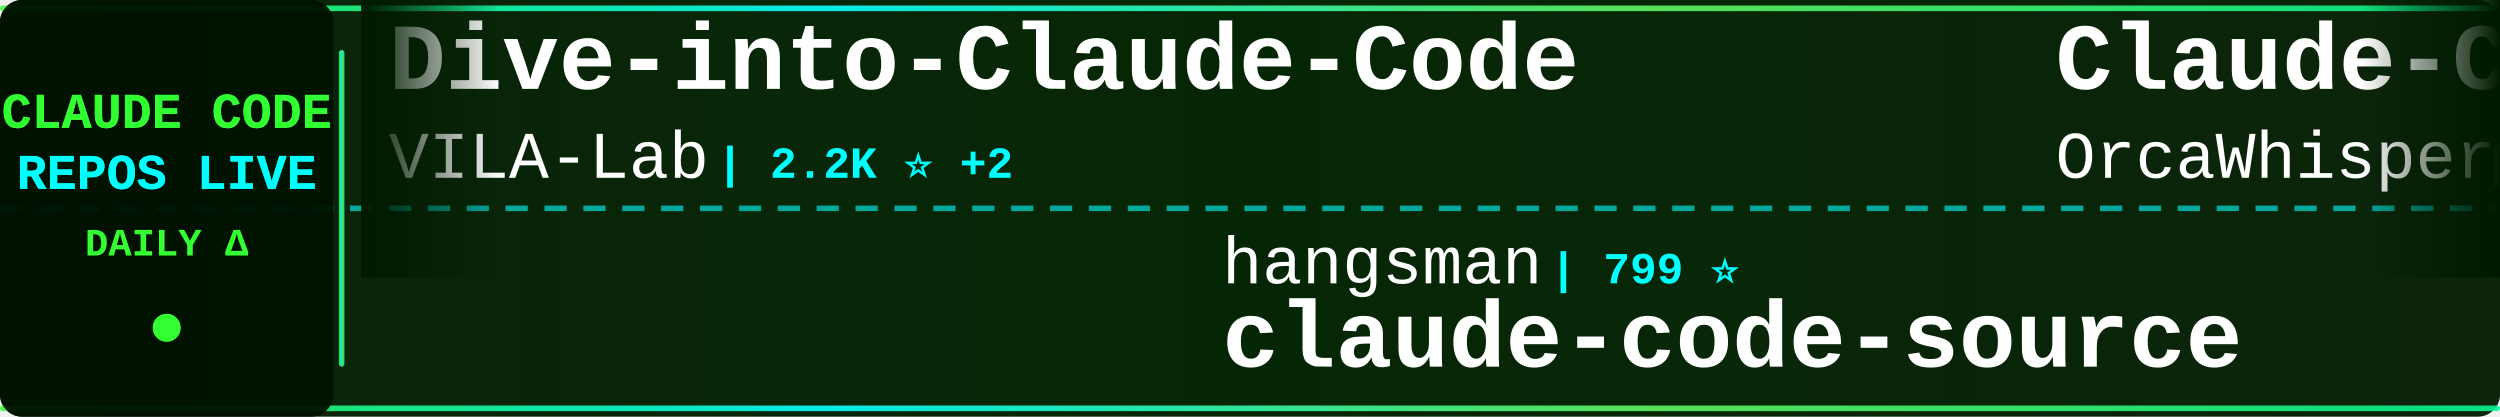
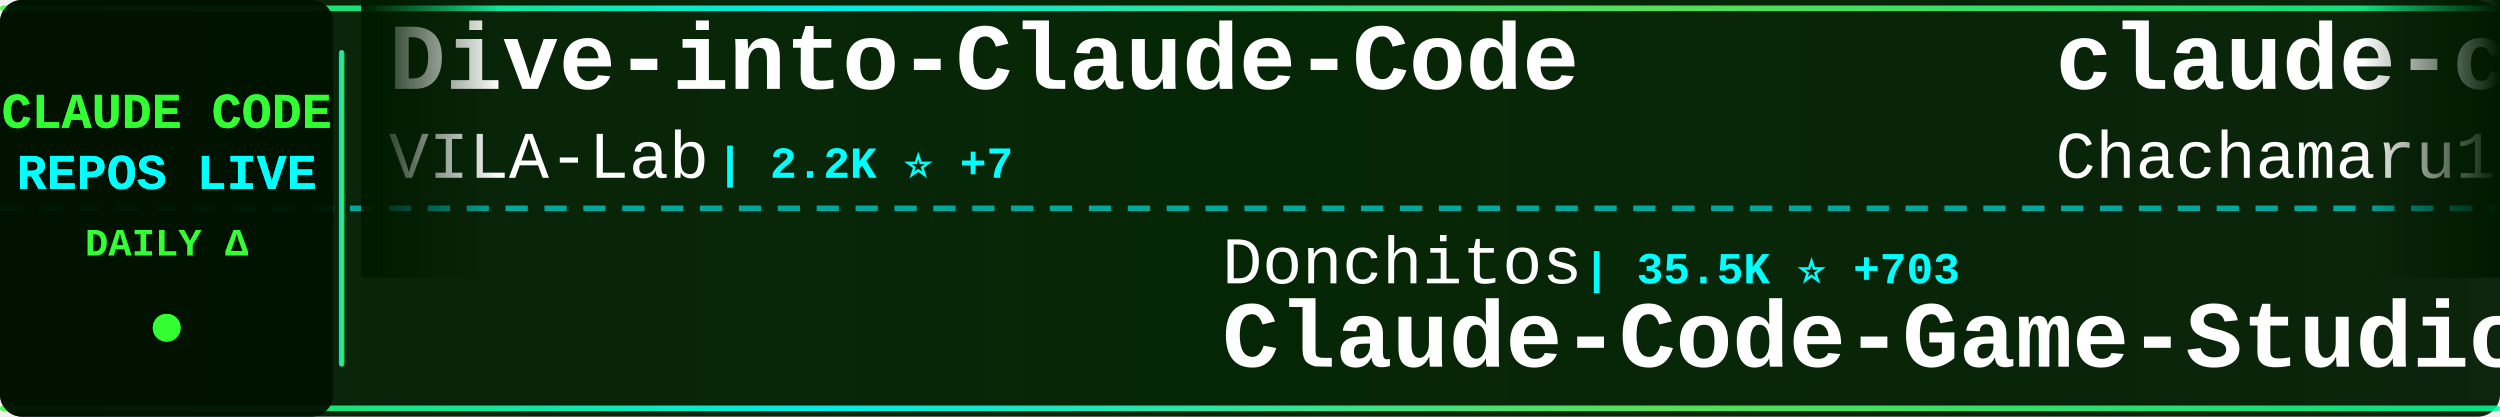
<svg xmlns="http://www.w3.org/2000/svg" width="900" height="150">
  <defs>
    <linearGradient id="tickerBg" x1="0%" y1="0%" x2="100%" y2="0%">
      <stop offset="0%" style="stop-color:#001a00;stop-opacity:0.95" />
      <stop offset="50%" style="stop-color:#002200;stop-opacity:0.98" />
      <stop offset="100%" style="stop-color:#001a00;stop-opacity:0.95" />
    </linearGradient>
    <linearGradient id="borderGrad" x1="0%" y1="0%" x2="100%" y2="0%">
      <stop offset="0%" style="stop-color:#33ff33;stop-opacity:0.85">
        <animate attributeName="stop-opacity" values="0.85;1;0.85" dur="2s" repeatCount="indefinite" />
      </stop>
      <stop offset="33%" style="stop-color:#00ffff;stop-opacity:0.9">
        <animate attributeName="stop-opacity" values="0.9;1;0.9" dur="2.2s" repeatCount="indefinite" />
      </stop>
      <stop offset="66%" style="stop-color:#66ff66;stop-opacity:0.85">
        <animate attributeName="stop-opacity" values="0.85;1;0.85" dur="1.8s" repeatCount="indefinite" />
      </stop>
      <stop offset="100%" style="stop-color:#00ff99;stop-opacity:0.85">
        <animate attributeName="stop-opacity" values="0.85;1;0.85" dur="2s" repeatCount="indefinite" />
      </stop>
    </linearGradient>
    <filter id="textGlow">
      <feGaussianBlur stdDeviation="0.1" result="coloredBlur" />
      <feMerge>
        <feMergeNode in="coloredBlur" />
        <feMergeNode in="SourceGraphic" />
      </feMerge>
    </filter>
    <filter id="metricGlow">
      <feGaussianBlur stdDeviation="0.2" result="coloredBlur" />
      <feMerge>
        <feMergeNode in="coloredBlur" />
        <feMergeNode in="SourceGraphic" />
      </feMerge>
    </filter>
    <linearGradient id="leftFade" x1="0%" y1="0%" x2="100%" y2="0%">
      <stop offset="0%" style="stop-color:#001a00;stop-opacity:1" />
      <stop offset="100%" style="stop-color:#001a00;stop-opacity:0" />
    </linearGradient>
    <linearGradient id="rightFade" x1="0%" y1="0%" x2="100%" y2="0%">
      <stop offset="0%" style="stop-color:#001a00;stop-opacity:0" />
      <stop offset="100%" style="stop-color:#001a00;stop-opacity:1" />
    </linearGradient>
  </defs>
  <rect width="900" height="150" fill="url(#tickerBg)" rx="8" />
  <rect x="0" y="2" width="900" height="2" fill="url(#borderGrad)" rx="1" />
  <rect x="0" y="146" width="900" height="2" fill="url(#borderGrad)" rx="1" />
  <line x1="0" y1="75" x2="900" y2="75" stroke="#00ffff" stroke-width="2" stroke-dasharray="8 6" opacity="0.6" />
  <rect x="0" y="0" width="120" height="150" fill="#001100" opacity="0.95" rx="8" />
  <text x="60" y="46" font-family="'Courier New', monospace" font-size="18" font-weight="bold" fill="#33ff33" text-anchor="middle" filter="url(#textGlow)">
    CLAUDE CODE
  </text>
  <text x="60" y="68" font-family="'Courier New', monospace" font-size="18" font-weight="bold" fill="#00ffff" text-anchor="middle" filter="url(#textGlow)">
    REPOS LIVE
  </text>
  <text x="60" y="92" font-family="'Courier New', monospace" font-size="14" font-weight="bold" fill="#33ff33" text-anchor="middle">
    DAILY Δ
  </text>
  <circle cx="60" cy="118" r="5" fill="#33ff33" filter="url(#metricGlow)">
    <animate attributeName="r" values="4;6;4" dur="1.5s" repeatCount="indefinite" />
    <animate attributeName="opacity" values="0.6;1;0.6" dur="1.5s" repeatCount="indefinite" />
  </circle>
  <rect x="122" y="18" width="2" height="114" fill="url(#borderGrad)" rx="1" />
  <clipPath id="tickerClip">
    <rect x="130" y="0" width="770" height="150" />
  </clipPath>
  <g clip-path="url(#tickerClip)">
    <g id="tickerItems">
      <animateTransform attributeName="transform" attributeType="XML" type="translate" from="0 0" to="-3000 0" dur="54s" repeatCount="indefinite" />
      <g transform="translate(0, 0)">
        <text x="140" y="32" font-family="'Courier New', monospace" font-size="34" font-weight="bold" fill="#ffffff">Dive-into-Claude-Code</text>
        <text x="140" y="64" font-family="'Courier New', monospace" font-size="24" font-weight="normal" fill="#ffffff" opacity="1.0">VILA-Lab</text>
-         <text x="258" y="64" font-family="'Courier New', monospace" font-size="16" font-weight="bold" fill="#00ffff"> | 2.2K ⭐ +2</text>
+         <text x="258" y="64" font-family="'Courier New', monospace" font-size="16" font-weight="bold" fill="#00ffff"> | 2.2K ⭐ +7</text>
      </g>
      <g transform="translate(300, 0)">
-         <text x="140" y="102" font-family="'Courier New', monospace" font-size="24" font-weight="normal" fill="#ffffff" opacity="1.0">hangsman</text>
-         <text x="258" y="102" font-family="'Courier New', monospace" font-size="16" font-weight="bold" fill="#00ffff"> | 799 ⭐</text>
-         <text x="140" y="132" font-family="'Courier New', monospace" font-size="34" font-weight="bold" fill="#ffffff">claude-code-source</text>
+         <text x="140" y="102" font-family="'Courier New', monospace" font-size="24" font-weight="normal" fill="#ffffff" opacity="1.0">Donchitos</text>
+         <text x="270" y="102" font-family="'Courier New', monospace" font-size="16" font-weight="bold" fill="#00ffff"> | 35.5K ⭐ +703</text>
+         <text x="140" y="132" font-family="'Courier New', monospace" font-size="34" font-weight="bold" fill="#ffffff">Claude-Code-Game-Studios</text>
      </g>
      <g transform="translate(600, 0)">
-         <text x="140" y="32" font-family="'Courier New', monospace" font-size="34" font-weight="bold" fill="#ffffff">Claude-Code</text>
-         <text x="140" y="64" font-family="'Courier New', monospace" font-size="24" font-weight="normal" fill="#ffffff" opacity="1.0">OrcaWhisper</text>
-         <text x="294" y="64" font-family="'Courier New', monospace" font-size="16" font-weight="bold" fill="#00ffff"> | 106 ⭐</text>
+         <text x="140" y="32" font-family="'Courier New', monospace" font-size="34" font-weight="bold" fill="#ffffff">claude-code-harness</text>
+         <text x="140" y="64" font-family="'Courier New', monospace" font-size="24" font-weight="normal" fill="#ffffff" opacity="1.0">Chachamaru127</text>
+         <text x="318" y="64" font-family="'Courier New', monospace" font-size="16" font-weight="bold" fill="#00ffff"> | 3.2K ⭐ +5</text>
      </g>
      <g transform="translate(900, 0)">
-         <text x="140" y="102" font-family="'Courier New', monospace" font-size="24" font-weight="normal" fill="#ffffff" opacity="1.0">ccplugins</text>
-         <text x="270" y="102" font-family="'Courier New', monospace" font-size="16" font-weight="bold" fill="#00ffff"> | 996 ⭐ +3</text>
-         <text x="140" y="132" font-family="'Courier New', monospace" font-size="34" font-weight="bold" fill="#ffffff">awesome-claude-code-plug...</text>
+         <text x="140" y="102" font-family="'Courier New', monospace" font-size="24" font-weight="normal" fill="#ffffff" opacity="1.0">liuup</text>
+         <text x="222" y="102" font-family="'Courier New', monospace" font-size="16" font-weight="bold" fill="#00ffff"> | 4.1K ⭐ +3</text>
+         <text x="140" y="132" font-family="'Courier New', monospace" font-size="34" font-weight="bold" fill="#ffffff">claude-code-analysis</text>
      </g>
      <g transform="translate(1200, 0)">
        <text x="140" y="32" font-family="'Courier New', monospace" font-size="34" font-weight="bold" fill="#ffffff">claude-code</text>
-         <text x="140" y="64" font-family="'Courier New', monospace" font-size="24" font-weight="normal" fill="#ffffff" opacity="1.0">RishabhK103</text>
-         <text x="294" y="64" font-family="'Courier New', monospace" font-size="16" font-weight="bold" fill="#00ffff"> | 110 ⭐</text>
+         <text x="140" y="64" font-family="'Courier New', monospace" font-size="24" font-weight="normal" fill="#ffffff" opacity="1.0">Onewon</text>
+         <text x="234" y="64" font-family="'Courier New', monospace" font-size="16" font-weight="bold" fill="#00ffff"> | 181 ⭐</text>
      </g>
      <g transform="translate(1500, 0)">
-         <text x="140" y="102" font-family="'Courier New', monospace" font-size="24" font-weight="normal" fill="#ffffff" opacity="1.0">sugyan</text>
-         <text x="234" y="102" font-family="'Courier New', monospace" font-size="16" font-weight="bold" fill="#00ffff"> | 1.1K ⭐</text>
-         <text x="140" y="132" font-family="'Courier New', monospace" font-size="34" font-weight="bold" fill="#ffffff">claude-code-webui</text>
+         <text x="140" y="102" font-family="'Courier New', monospace" font-size="24" font-weight="normal" fill="#ffffff" opacity="1.0">rohitg00</text>
+         <text x="258" y="102" font-family="'Courier New', monospace" font-size="16" font-weight="bold" fill="#00ffff"> | 2.8K ⭐</text>
+         <text x="140" y="132" font-family="'Courier New', monospace" font-size="34" font-weight="bold" fill="#ffffff">awesome-claude-code-tool...</text>
      </g>
      <g transform="translate(1800, 0)">
-         <text x="140" y="32" font-family="'Courier New', monospace" font-size="34" font-weight="bold" fill="#ffffff">claude-code-router</text>
-         <text x="140" y="64" font-family="'Courier New', monospace" font-size="24" font-weight="normal" fill="#ffffff" opacity="1.0">musistudio</text>
-         <text x="282" y="64" font-family="'Courier New', monospace" font-size="16" font-weight="bold" fill="#00ffff"> | 38.0K ⭐ +21</text>
+         <text x="140" y="32" font-family="'Courier New', monospace" font-size="34" font-weight="bold" fill="#ffffff">claude-code</text>
+         <text x="140" y="64" font-family="'Courier New', monospace" font-size="24" font-weight="normal" fill="#ffffff" opacity="1.0">anthropics</text>
+         <text x="282" y="64" font-family="'Courier New', monospace" font-size="16" font-weight="bold" fill="#00ffff"> | 154.6K ⭐ +121</text>
      </g>
      <g transform="translate(2100, 0)">
-         <text x="140" y="102" font-family="'Courier New', monospace" font-size="24" font-weight="normal" fill="#ffffff" opacity="1.0">Tinkeringg-Lab</text>
-         <text x="330" y="102" font-family="'Courier New', monospace" font-size="16" font-weight="bold" fill="#00ffff"> | 215 ⭐</text>
-         <text x="140" y="132" font-family="'Courier New', monospace" font-size="34" font-weight="bold" fill="#ffffff">claude-code</text>
+         <text x="140" y="102" font-family="'Courier New', monospace" font-size="24" font-weight="normal" fill="#ffffff" opacity="1.0">ykdojo</text>
+         <text x="234" y="102" font-family="'Courier New', monospace" font-size="16" font-weight="bold" fill="#00ffff"> | 10.3K ⭐ +1</text>
+         <text x="140" y="132" font-family="'Courier New', monospace" font-size="34" font-weight="bold" fill="#ffffff">claude-code-tips</text>
      </g>
      <g transform="translate(2400, 0)">
        <text x="140" y="32" font-family="'Courier New', monospace" font-size="34" font-weight="bold" fill="#ffffff">claude-code</text>
-         <text x="140" y="64" font-family="'Courier New', monospace" font-size="24" font-weight="normal" fill="#ffffff" opacity="1.0">beilingcc</text>
-         <text x="270" y="64" font-family="'Courier New', monospace" font-size="16" font-weight="bold" fill="#00ffff"> | 101 ⭐ -1</text>
+         <text x="140" y="64" font-family="'Courier New', monospace" font-size="24" font-weight="normal" fill="#ffffff" opacity="1.0">freestylefly</text>
+         <text x="306" y="64" font-family="'Courier New', monospace" font-size="16" font-weight="bold" fill="#00ffff"> | 132 ⭐</text>
      </g>
      <g transform="translate(2700, 0)">
-         <text x="140" y="102" font-family="'Courier New', monospace" font-size="24" font-weight="normal" fill="#ffffff" opacity="1.0">anthropics</text>
-         <text x="282" y="102" font-family="'Courier New', monospace" font-size="16" font-weight="bold" fill="#00ffff"> | 9.8K ⭐ +14</text>
-         <text x="140" y="132" font-family="'Courier New', monospace" font-size="34" font-weight="bold" fill="#ffffff">claude-code-action</text>
+         <text x="140" y="102" font-family="'Courier New', monospace" font-size="24" font-weight="normal" fill="#ffffff" opacity="1.0">JrCx7scC</text>
+         <text x="258" y="102" font-family="'Courier New', monospace" font-size="16" font-weight="bold" fill="#00ffff"> | 375 ⭐</text>
+         <text x="140" y="132" font-family="'Courier New', monospace" font-size="34" font-weight="bold" fill="#ffffff">claude-code-source</text>
      </g>
      <g transform="translate(3000, 0)">
        <text x="140" y="32" font-family="'Courier New', monospace" font-size="34" font-weight="bold" fill="#ffffff">Dive-into-Claude-Code</text>
        <text x="140" y="64" font-family="'Courier New', monospace" font-size="24" font-weight="normal" fill="#ffffff" opacity="1.0">VILA-Lab</text>
-         <text x="258" y="64" font-family="'Courier New', monospace" font-size="16" font-weight="bold" fill="#00ffff"> | 2.2K ⭐ +2</text>
+         <text x="258" y="64" font-family="'Courier New', monospace" font-size="16" font-weight="bold" fill="#00ffff"> | 2.2K ⭐ +7</text>
      </g>
      <g transform="translate(3300, 0)">
-         <text x="140" y="102" font-family="'Courier New', monospace" font-size="24" font-weight="normal" fill="#ffffff" opacity="1.0">hangsman</text>
-         <text x="258" y="102" font-family="'Courier New', monospace" font-size="16" font-weight="bold" fill="#00ffff"> | 799 ⭐</text>
-         <text x="140" y="132" font-family="'Courier New', monospace" font-size="34" font-weight="bold" fill="#ffffff">claude-code-source</text>
+         <text x="140" y="102" font-family="'Courier New', monospace" font-size="24" font-weight="normal" fill="#ffffff" opacity="1.0">Donchitos</text>
+         <text x="270" y="102" font-family="'Courier New', monospace" font-size="16" font-weight="bold" fill="#00ffff"> | 35.5K ⭐ +703</text>
+         <text x="140" y="132" font-family="'Courier New', monospace" font-size="34" font-weight="bold" fill="#ffffff">Claude-Code-Game-Studios</text>
      </g>
      <g transform="translate(3600, 0)">
-         <text x="140" y="32" font-family="'Courier New', monospace" font-size="34" font-weight="bold" fill="#ffffff">Claude-Code</text>
-         <text x="140" y="64" font-family="'Courier New', monospace" font-size="24" font-weight="normal" fill="#ffffff" opacity="1.0">OrcaWhisper</text>
-         <text x="294" y="64" font-family="'Courier New', monospace" font-size="16" font-weight="bold" fill="#00ffff"> | 106 ⭐</text>
+         <text x="140" y="32" font-family="'Courier New', monospace" font-size="34" font-weight="bold" fill="#ffffff">claude-code-harness</text>
+         <text x="140" y="64" font-family="'Courier New', monospace" font-size="24" font-weight="normal" fill="#ffffff" opacity="1.0">Chachamaru127</text>
+         <text x="318" y="64" font-family="'Courier New', monospace" font-size="16" font-weight="bold" fill="#00ffff"> | 3.2K ⭐ +5</text>
      </g>
      <g transform="translate(3900, 0)">
-         <text x="140" y="102" font-family="'Courier New', monospace" font-size="24" font-weight="normal" fill="#ffffff" opacity="1.0">ccplugins</text>
-         <text x="270" y="102" font-family="'Courier New', monospace" font-size="16" font-weight="bold" fill="#00ffff"> | 996 ⭐ +3</text>
-         <text x="140" y="132" font-family="'Courier New', monospace" font-size="34" font-weight="bold" fill="#ffffff">awesome-claude-code-plug...</text>
+         <text x="140" y="102" font-family="'Courier New', monospace" font-size="24" font-weight="normal" fill="#ffffff" opacity="1.0">liuup</text>
+         <text x="222" y="102" font-family="'Courier New', monospace" font-size="16" font-weight="bold" fill="#00ffff"> | 4.1K ⭐ +3</text>
+         <text x="140" y="132" font-family="'Courier New', monospace" font-size="34" font-weight="bold" fill="#ffffff">claude-code-analysis</text>
      </g>
    </g>
  </g>
  <rect x="130" y="0" width="50" height="100" fill="url(#leftFade)" />
  <rect x="850" y="0" width="50" height="100" fill="url(#rightFade)" />
</svg>
